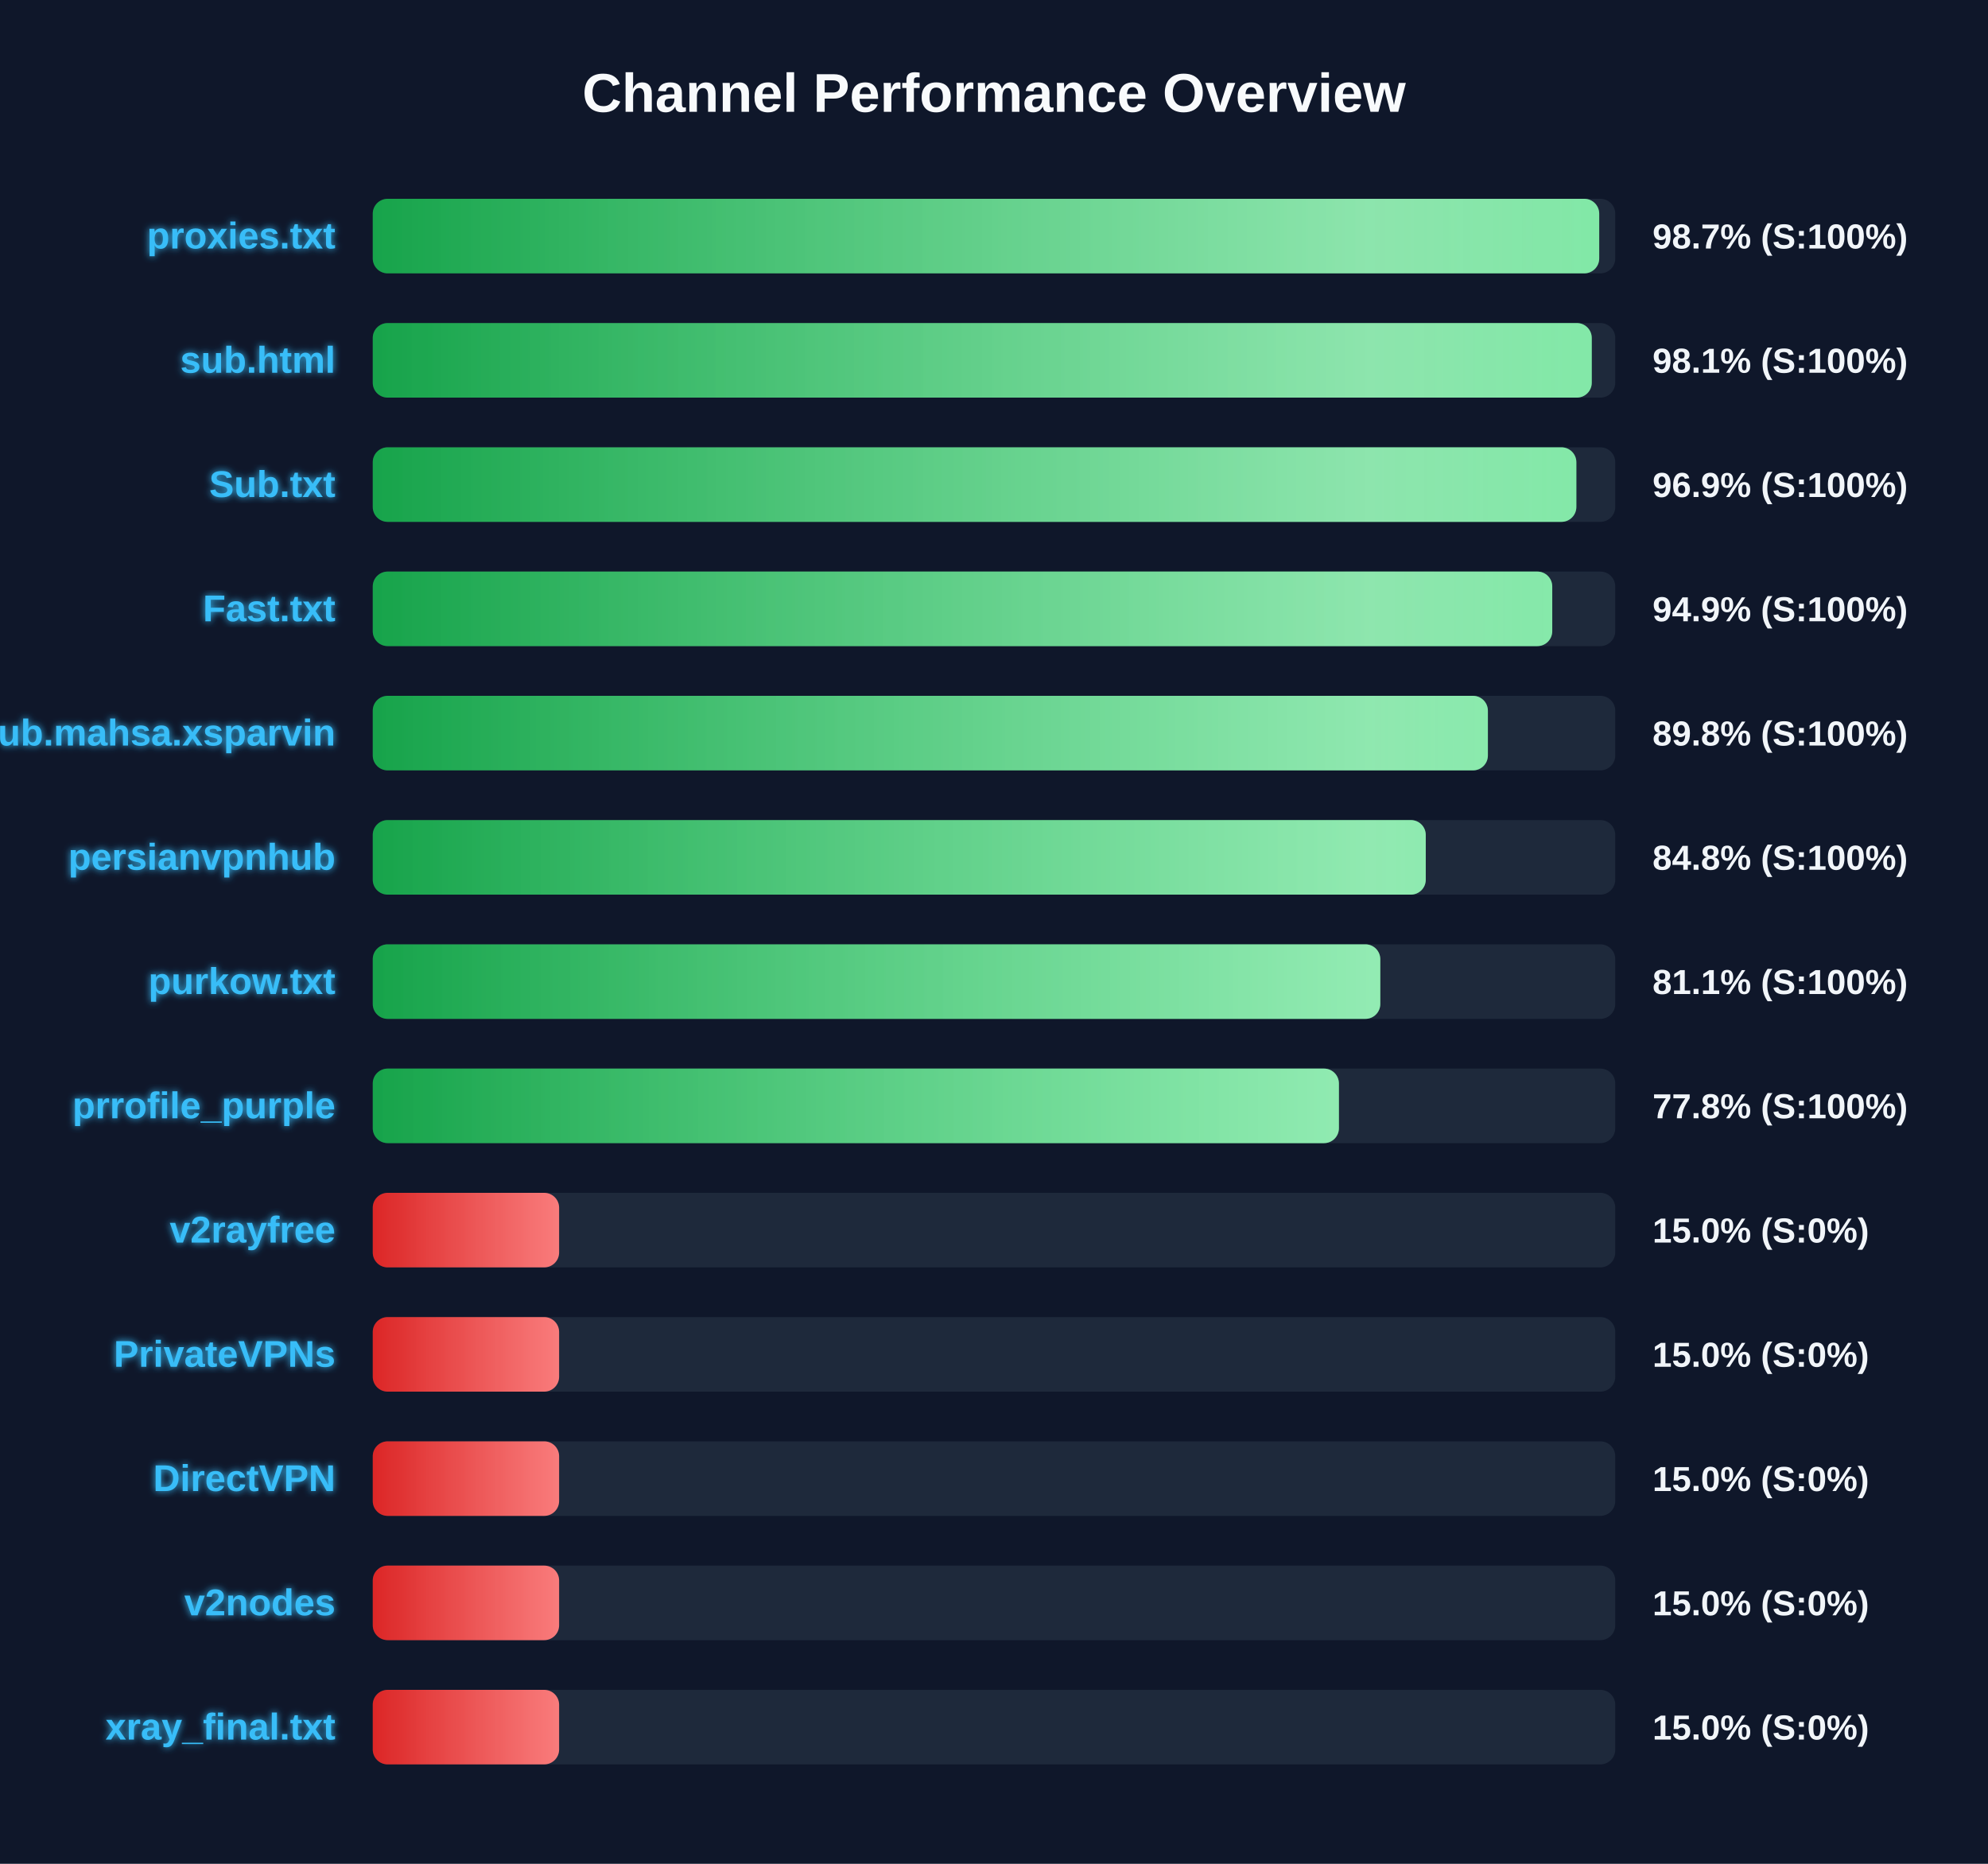
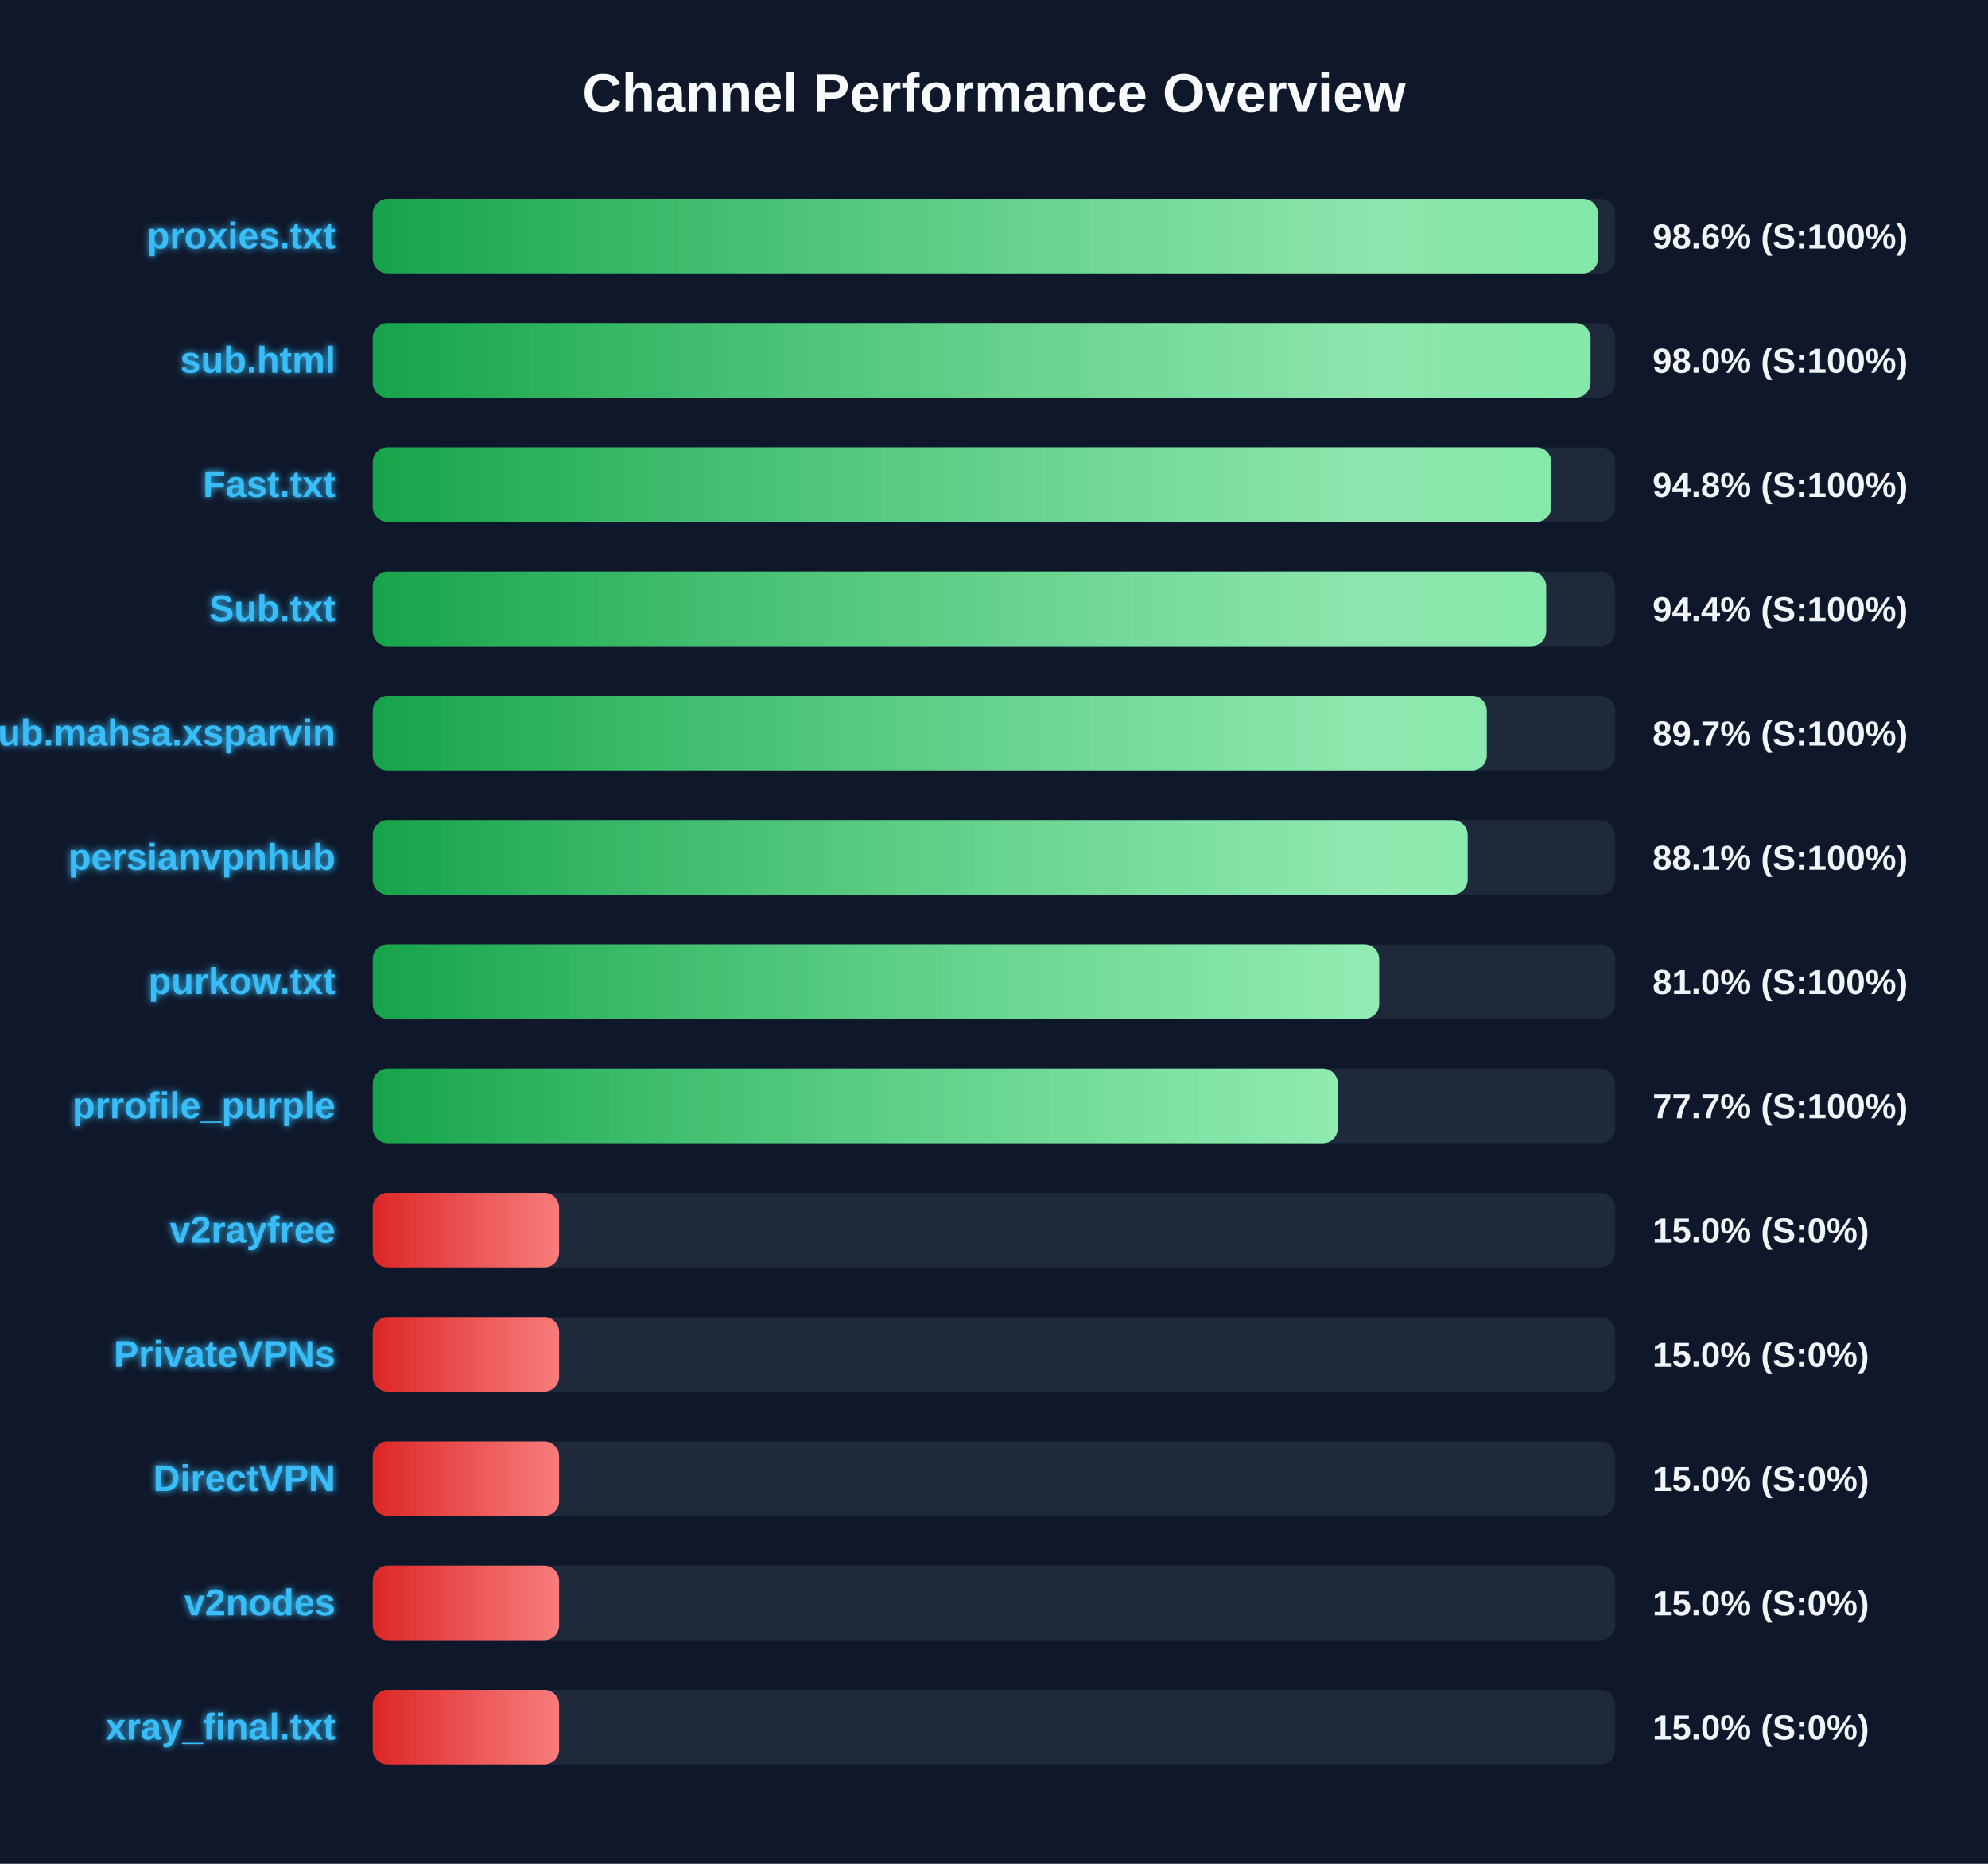
<svg xmlns="http://www.w3.org/2000/svg" width="800" height="750" version="1.1">
  <defs>
    <linearGradient id="grad-green" x1="0%" y1="0%" x2="100%" y2="0%">
      <stop offset="0%" stop-color="#16a34a" />
      <stop offset="100%" stop-color="#4ade80" />
    </linearGradient>
    <linearGradient id="grad-yellow" x1="0%" y1="0%" x2="100%" y2="0%">
      <stop offset="0%" stop-color="#ca8a04" />
      <stop offset="100%" stop-color="#fde047" />
    </linearGradient>
    <linearGradient id="grad-red" x1="0%" y1="0%" x2="100%" y2="0%">
      <stop offset="0%" stop-color="#dc2626" />
      <stop offset="100%" stop-color="#f87171" />
    </linearGradient>
    <linearGradient id="shimmer" x1="0%" y1="0%" x2="100%" y2="0%">
      <stop offset="0%" stop-color="rgba(255,255,255,0)" />
      <stop offset="50%" stop-color="rgba(255,255,255,0.4)" />
      <stop offset="100%" stop-color="rgba(255,255,255,0)" />
    </linearGradient>
    <filter id="glow" x="-20%" y="-20%" width="140%" height="140%">
      <feGaussianBlur stdDeviation="1.5" result="blur" />
      <feComposite in="SourceGraphic" in2="blur" operator="over" />
    </filter>
  </defs>
  <style>
        .bg-rect { fill: #0f172a; }
        .title { font: bold 22px 'Segoe UI', Arial, sans-serif; fill: #f8fafc; }
        .row { font: bold 15px 'Segoe UI', Arial, sans-serif; fill: #38bdf8; filter: url(#glow); }
        .score { font: bold 14px 'Segoe UI', Arial, sans-serif; fill: #f1f5f9; }
        @keyframes shimmer-anim {
            0% { transform: translateX(-100%); }
            100% { transform: translateX(200%); }
        }
        .shimmer-rect {
            animation: shimmer-anim 2.5s infinite linear;
        }
    </style>
  <rect width="100%" height="100%" class="bg-rect" />
  <text x="400" y="45" text-anchor="middle" class="title">Channel Performance Overview</text>
  <rect x="150" y="80" width="500" height="30" fill="#1e293b" rx="6" />
  <clipPath id="clip-0">
-     <rect x="150" y="80" width="493.55" height="30" rx="6" />
+     <rect x="150" y="80" width="493.05" height="30" rx="6" />
  </clipPath>
-   <rect x="150" y="80" width="493.55" height="30" fill="url(#grad-green)" rx="6" />
+   <rect x="150" y="80" width="493.05" height="30" fill="url(#grad-green)" rx="6" />
  <g clip-path="url(#clip-0)">
    <rect x="150" y="80" width="100%" height="30" fill="url(#shimmer)" class="shimmer-rect" />
  </g>
  <text x="135" y="100" text-anchor="end" class="row">proxies.txt</text>
-   <text x="665" y="100" text-anchor="start" class="score">98.7% (S:100%)</text>
+   <text x="665" y="100" text-anchor="start" class="score">98.6% (S:100%)</text>
  <rect x="150" y="130" width="500" height="30" fill="#1e293b" rx="6" />
  <clipPath id="clip-1">
-     <rect x="150" y="130" width="490.55" height="30" rx="6" />
+     <rect x="150" y="130" width="490.05" height="30" rx="6" />
  </clipPath>
-   <rect x="150" y="130" width="490.55" height="30" fill="url(#grad-green)" rx="6" />
+   <rect x="150" y="130" width="490.05" height="30" fill="url(#grad-green)" rx="6" />
  <g clip-path="url(#clip-1)">
    <rect x="150" y="130" width="100%" height="30" fill="url(#shimmer)" class="shimmer-rect" />
  </g>
  <text x="135" y="150" text-anchor="end" class="row">sub.html</text>
-   <text x="665" y="150" text-anchor="start" class="score">98.1% (S:100%)</text>
+   <text x="665" y="150" text-anchor="start" class="score">98.0% (S:100%)</text>
  <rect x="150" y="180" width="500" height="30" fill="#1e293b" rx="6" />
  <clipPath id="clip-2">
-     <rect x="150" y="180" width="484.35" height="30" rx="6" />
+     <rect x="150" y="180" width="474.25" height="30" rx="6" />
  </clipPath>
-   <rect x="150" y="180" width="484.35" height="30" fill="url(#grad-green)" rx="6" />
+   <rect x="150" y="180" width="474.25" height="30" fill="url(#grad-green)" rx="6" />
  <g clip-path="url(#clip-2)">
    <rect x="150" y="180" width="100%" height="30" fill="url(#shimmer)" class="shimmer-rect" />
  </g>
-   <text x="135" y="200" text-anchor="end" class="row">Sub.txt</text>
-   <text x="665" y="200" text-anchor="start" class="score">96.9% (S:100%)</text>
+   <text x="135" y="200" text-anchor="end" class="row">Fast.txt</text>
+   <text x="665" y="200" text-anchor="start" class="score">94.8% (S:100%)</text>
  <rect x="150" y="230" width="500" height="30" fill="#1e293b" rx="6" />
  <clipPath id="clip-3">
-     <rect x="150" y="230" width="474.65" height="30" rx="6" />
+     <rect x="150" y="230" width="472.2" height="30" rx="6" />
  </clipPath>
-   <rect x="150" y="230" width="474.65" height="30" fill="url(#grad-green)" rx="6" />
+   <rect x="150" y="230" width="472.2" height="30" fill="url(#grad-green)" rx="6" />
  <g clip-path="url(#clip-3)">
    <rect x="150" y="230" width="100%" height="30" fill="url(#shimmer)" class="shimmer-rect" />
  </g>
-   <text x="135" y="250" text-anchor="end" class="row">Fast.txt</text>
-   <text x="665" y="250" text-anchor="start" class="score">94.9% (S:100%)</text>
+   <text x="135" y="250" text-anchor="end" class="row">Sub.txt</text>
+   <text x="665" y="250" text-anchor="start" class="score">94.4% (S:100%)</text>
  <rect x="150" y="280" width="500" height="30" fill="#1e293b" rx="6" />
  <clipPath id="clip-4">
-     <rect x="150" y="280" width="448.75" height="30" rx="6" />
+     <rect x="150" y="280" width="448.3" height="30" rx="6" />
  </clipPath>
-   <rect x="150" y="280" width="448.75" height="30" fill="url(#grad-green)" rx="6" />
+   <rect x="150" y="280" width="448.3" height="30" fill="url(#grad-green)" rx="6" />
  <g clip-path="url(#clip-4)">
    <rect x="150" y="280" width="100%" height="30" fill="url(#shimmer)" class="shimmer-rect" />
  </g>
  <text x="135" y="300" text-anchor="end" class="row">Sub.mahsa.xsparvin</text>
-   <text x="665" y="300" text-anchor="start" class="score">89.8% (S:100%)</text>
+   <text x="665" y="300" text-anchor="start" class="score">89.7% (S:100%)</text>
  <rect x="150" y="330" width="500" height="30" fill="#1e293b" rx="6" />
  <clipPath id="clip-5">
-     <rect x="150" y="330" width="423.75" height="30" rx="6" />
+     <rect x="150" y="330" width="440.6" height="30" rx="6" />
  </clipPath>
-   <rect x="150" y="330" width="423.75" height="30" fill="url(#grad-green)" rx="6" />
+   <rect x="150" y="330" width="440.6" height="30" fill="url(#grad-green)" rx="6" />
  <g clip-path="url(#clip-5)">
    <rect x="150" y="330" width="100%" height="30" fill="url(#shimmer)" class="shimmer-rect" />
  </g>
  <text x="135" y="350" text-anchor="end" class="row">persianvpnhub</text>
-   <text x="665" y="350" text-anchor="start" class="score">84.8% (S:100%)</text>
+   <text x="665" y="350" text-anchor="start" class="score">88.1% (S:100%)</text>
  <rect x="150" y="380" width="500" height="30" fill="#1e293b" rx="6" />
  <clipPath id="clip-6">
-     <rect x="150" y="380" width="405.45" height="30" rx="6" />
+     <rect x="150" y="380" width="405.0" height="30" rx="6" />
  </clipPath>
-   <rect x="150" y="380" width="405.45" height="30" fill="url(#grad-green)" rx="6" />
+   <rect x="150" y="380" width="405.0" height="30" fill="url(#grad-green)" rx="6" />
  <g clip-path="url(#clip-6)">
    <rect x="150" y="380" width="100%" height="30" fill="url(#shimmer)" class="shimmer-rect" />
  </g>
  <text x="135" y="400" text-anchor="end" class="row">purkow.txt</text>
-   <text x="665" y="400" text-anchor="start" class="score">81.1% (S:100%)</text>
+   <text x="665" y="400" text-anchor="start" class="score">81.0% (S:100%)</text>
  <rect x="150" y="430" width="500" height="30" fill="#1e293b" rx="6" />
  <clipPath id="clip-7">
-     <rect x="150" y="430" width="388.8" height="30" rx="6" />
+     <rect x="150" y="430" width="388.35" height="30" rx="6" />
  </clipPath>
-   <rect x="150" y="430" width="388.8" height="30" fill="url(#grad-green)" rx="6" />
+   <rect x="150" y="430" width="388.35" height="30" fill="url(#grad-green)" rx="6" />
  <g clip-path="url(#clip-7)">
    <rect x="150" y="430" width="100%" height="30" fill="url(#shimmer)" class="shimmer-rect" />
  </g>
  <text x="135" y="450" text-anchor="end" class="row">prrofile_purple</text>
-   <text x="665" y="450" text-anchor="start" class="score">77.8% (S:100%)</text>
+   <text x="665" y="450" text-anchor="start" class="score">77.7% (S:100%)</text>
  <rect x="150" y="480" width="500" height="30" fill="#1e293b" rx="6" />
  <clipPath id="clip-8">
    <rect x="150" y="480" width="75.0" height="30" rx="6" />
  </clipPath>
  <rect x="150" y="480" width="75.0" height="30" fill="url(#grad-red)" rx="6" />
  <g clip-path="url(#clip-8)">
    <rect x="150" y="480" width="100%" height="30" fill="url(#shimmer)" class="shimmer-rect" />
  </g>
  <text x="135" y="500" text-anchor="end" class="row">v2rayfree</text>
  <text x="665" y="500" text-anchor="start" class="score">15.0% (S:0%)</text>
  <rect x="150" y="530" width="500" height="30" fill="#1e293b" rx="6" />
  <clipPath id="clip-9">
    <rect x="150" y="530" width="75.0" height="30" rx="6" />
  </clipPath>
  <rect x="150" y="530" width="75.0" height="30" fill="url(#grad-red)" rx="6" />
  <g clip-path="url(#clip-9)">
    <rect x="150" y="530" width="100%" height="30" fill="url(#shimmer)" class="shimmer-rect" />
  </g>
  <text x="135" y="550" text-anchor="end" class="row">PrivateVPNs</text>
  <text x="665" y="550" text-anchor="start" class="score">15.0% (S:0%)</text>
  <rect x="150" y="580" width="500" height="30" fill="#1e293b" rx="6" />
  <clipPath id="clip-10">
    <rect x="150" y="580" width="75.0" height="30" rx="6" />
  </clipPath>
  <rect x="150" y="580" width="75.0" height="30" fill="url(#grad-red)" rx="6" />
  <g clip-path="url(#clip-10)">
    <rect x="150" y="580" width="100%" height="30" fill="url(#shimmer)" class="shimmer-rect" />
  </g>
  <text x="135" y="600" text-anchor="end" class="row">DirectVPN</text>
  <text x="665" y="600" text-anchor="start" class="score">15.0% (S:0%)</text>
  <rect x="150" y="630" width="500" height="30" fill="#1e293b" rx="6" />
  <clipPath id="clip-11">
    <rect x="150" y="630" width="75.0" height="30" rx="6" />
  </clipPath>
  <rect x="150" y="630" width="75.0" height="30" fill="url(#grad-red)" rx="6" />
  <g clip-path="url(#clip-11)">
    <rect x="150" y="630" width="100%" height="30" fill="url(#shimmer)" class="shimmer-rect" />
  </g>
  <text x="135" y="650" text-anchor="end" class="row">v2nodes</text>
  <text x="665" y="650" text-anchor="start" class="score">15.0% (S:0%)</text>
  <rect x="150" y="680" width="500" height="30" fill="#1e293b" rx="6" />
  <clipPath id="clip-12">
    <rect x="150" y="680" width="75.0" height="30" rx="6" />
  </clipPath>
  <rect x="150" y="680" width="75.0" height="30" fill="url(#grad-red)" rx="6" />
  <g clip-path="url(#clip-12)">
    <rect x="150" y="680" width="100%" height="30" fill="url(#shimmer)" class="shimmer-rect" />
  </g>
  <text x="135" y="700" text-anchor="end" class="row">xray_final.txt</text>
  <text x="665" y="700" text-anchor="start" class="score">15.0% (S:0%)</text>
</svg>
